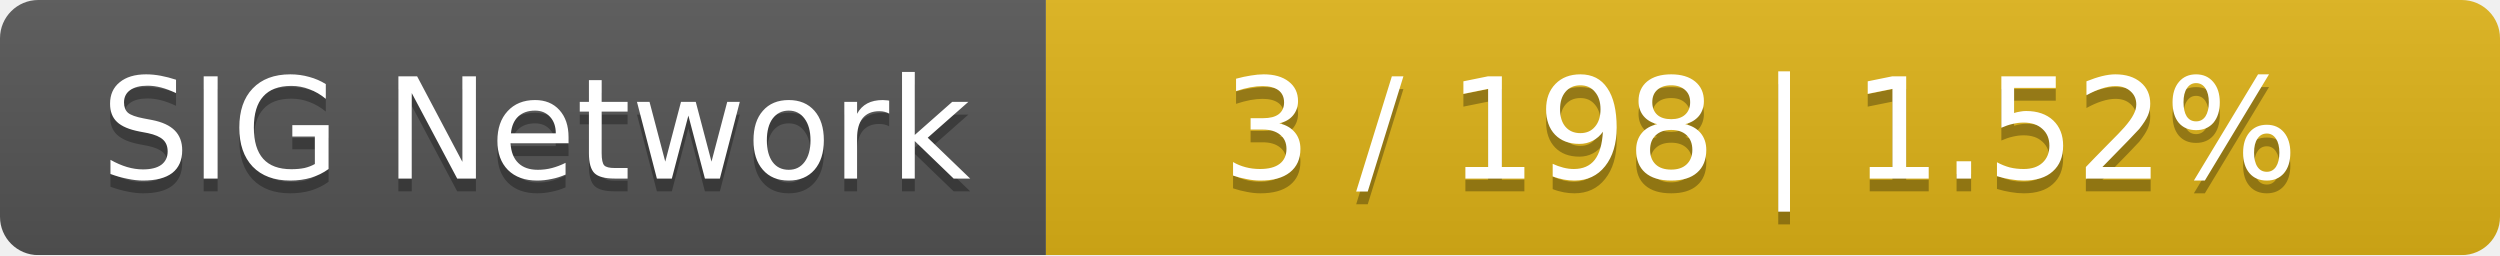
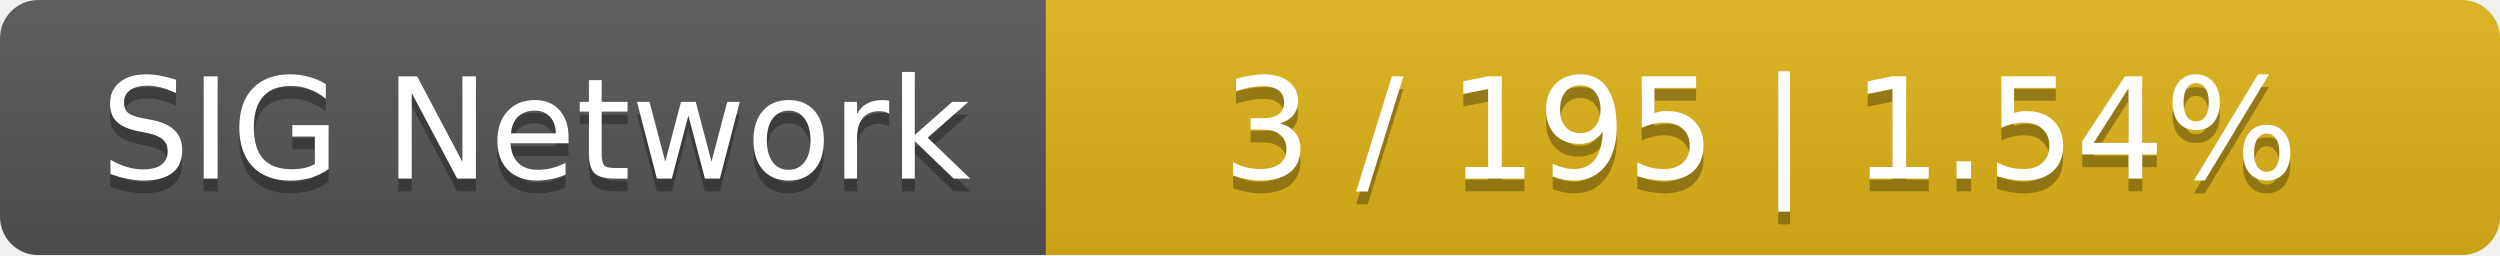
<svg xmlns="http://www.w3.org/2000/svg" width="196" height="20">
  <linearGradient id="smooth" x2="0" y2="100%">
    <stop offset="0" stop-color="#bbb" stop-opacity=".1" />
    <stop offset="1" stop-opacity=".1" />
  </linearGradient>
  <mask id="round">
    <rect width="196" height="20" rx="3" fill="#fff" />
  </mask>
  <g mask="url(#round)">
    <rect width="82" height="20" fill="#555" />
    <rect x="82" width="114" height="20" fill="#dfb317" />
    <rect width="196" height="20" fill="url(#smooth)" />
  </g>
  <g fill="#fff" text-anchor="middle" font-family="DejaVu Sans,Verdana,Geneva,sans-serif" font-size="11">
    <text x="42" y="15" fill="#010101" fill-opacity=".3">SIG Network</text>
    <text x="42" y="14">SIG Network</text>
-     <text x="138" y="15" fill="#010101" fill-opacity=".3">3 / 198    |    1.52%</text>
-     <text x="138" y="14">3 / 198    |    1.52%</text>
+     <text x="138" y="15" fill="#010101" fill-opacity=".3">3 / 195    |    1.54%</text>
+     <text x="138" y="14">3 / 195    |    1.54%</text>
  </g>
</svg>
